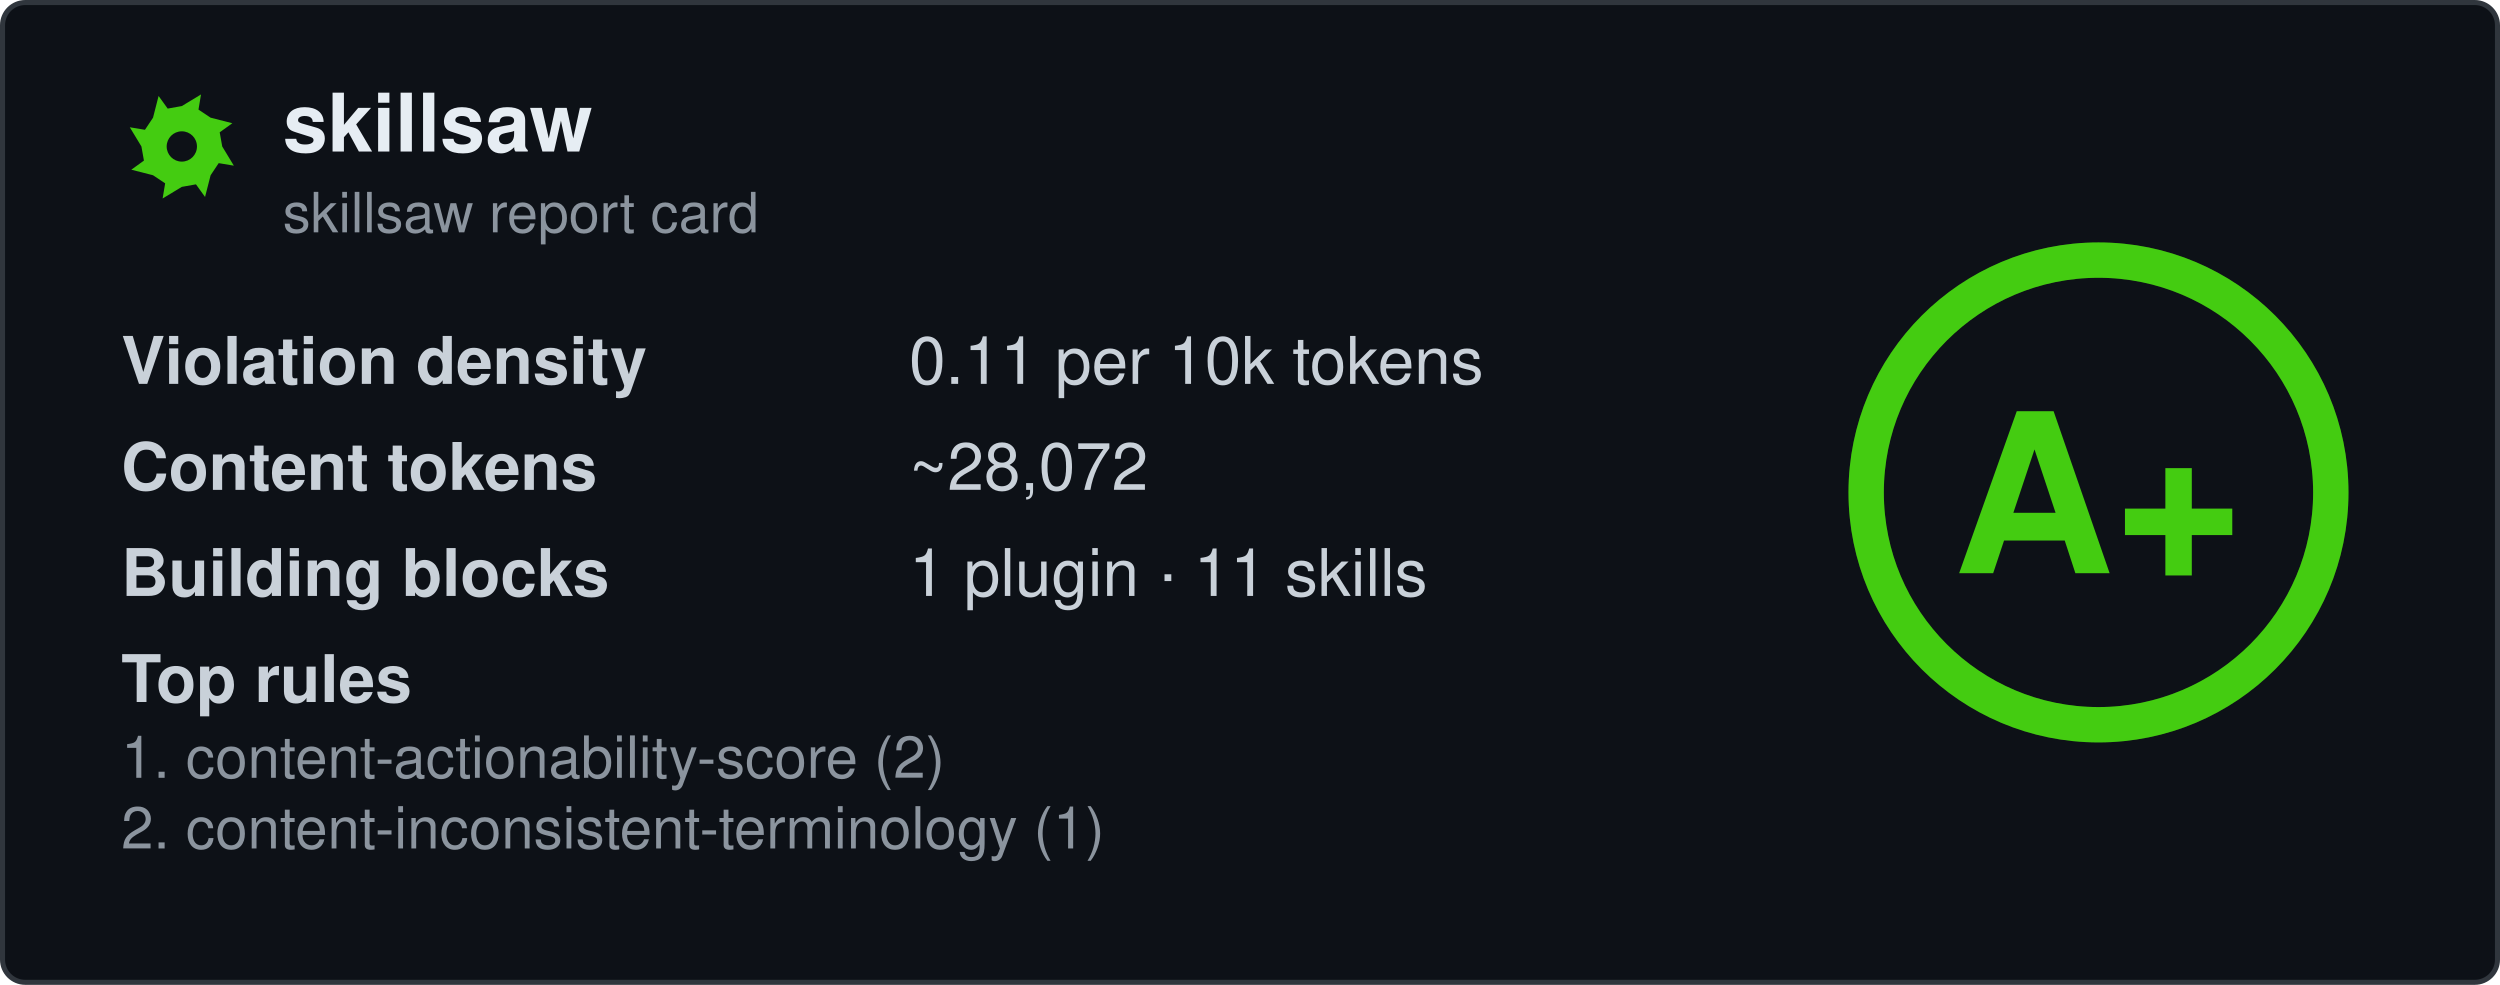
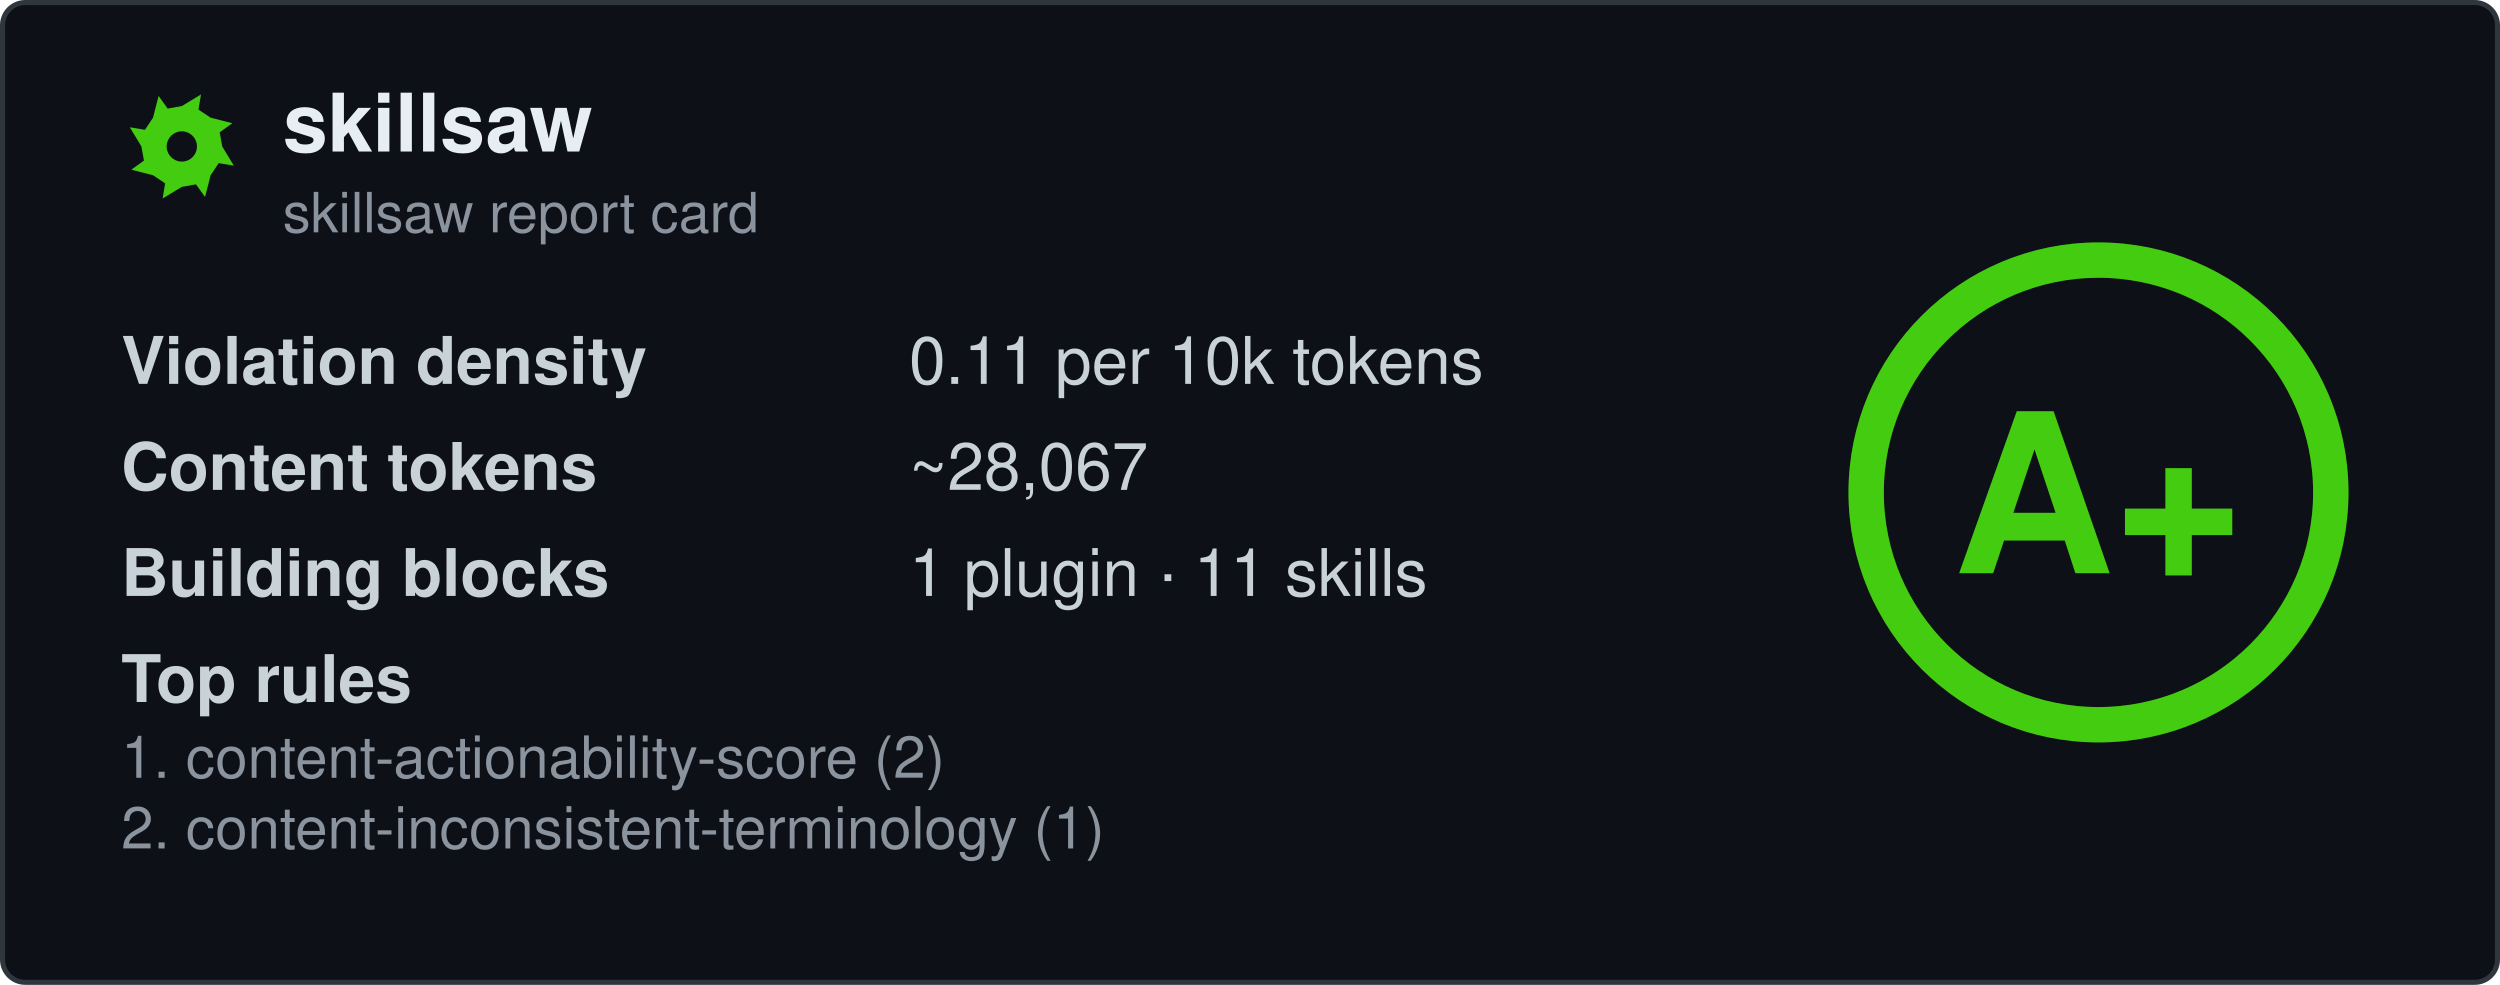
<svg xmlns="http://www.w3.org/2000/svg" width="495" height="195" viewBox="0 0 495 195" fill="none" role="img" aria-labelledby="card-title">
  <style>
    .title { font: 600 16px 'Segoe UI', Ubuntu, 'Helvetica Neue', Helvetica, Arial, sans-serif; fill: #e6edf3; }
    .subtitle { font: 400 11px 'Segoe UI', Ubuntu, 'Helvetica Neue', Helvetica, Arial, sans-serif; fill: #8b949e; }
    .label { font: 600 13px 'Segoe UI', Ubuntu, 'Helvetica Neue', Helvetica, Arial, sans-serif; fill: #c9d1d9; }
    .value { font: 400 13px 'Segoe UI', Ubuntu, 'Helvetica Neue', Helvetica, Arial, sans-serif; fill: #c9d1d9; }
    .rule { font: 400 11.5px 'Segoe UI', Ubuntu, 'Helvetica Neue', Helvetica, Arial, sans-serif; fill: #8b949e; }
    .grade-letter { font: 800 44px 'Segoe UI', Ubuntu, 'Helvetica Neue', Helvetica, Arial, sans-serif; fill: #44cc11; }
  </style>
  <rect x="0.5" y="0.5" width="494" height="194" rx="4.5" fill="#0d1117" stroke="#30363d" />
  <g transform="translate(24, 17)">
    <path fill-rule="evenodd" fill="#44cc11" d="M20.0 12.0L22.3 15.8L19.3 15.3L17.7 17.7L16.6 22.0L14.8 19.5L12.0 20.0L8.2 22.3L8.7 19.3L6.3 17.7L2.0 16.6L4.5 14.8L4.0 12.0L1.7 8.2L4.7 8.7L6.3 6.3L7.4 2.0L9.2 4.5L12.0 4.0L15.8 1.7L15.3 4.7L17.7 6.3L22.0 7.4L19.5 9.2ZM15.0 12.0A3.0 3.0 0 1 0 9.0 12.0A3.0 3.0 0 1 0 15.0 12.0Z" />
  </g>
  <text x="56" y="30" class="title" data-testid="repo-name">skillsaw</text>
  <text x="56" y="46" class="subtitle">skillsaw report card</text>
  <g data-testid="stats">
    <text x="24" y="76">
      <tspan class="label">Violation density</tspan>
      <tspan x="180" class="value">
        <tspan data-testid="density">0.11</tspan> per 10k tokens</tspan>
    </text>
    <text x="24" y="97">
      <tspan class="label">Content tokens</tspan>
-       <tspan x="180" class="value">~<tspan data-testid="tokens">28,072</tspan>
+       <tspan x="180" class="value">~<tspan data-testid="tokens">28,067</tspan>
      </tspan>
    </text>
    <text x="24" y="118">
      <tspan class="label">Building blocks</tspan>
      <tspan x="180" class="value">
        <tspan data-testid="plugins">1</tspan> plugin · <tspan data-testid="skills">11</tspan> skills</tspan>
    </text>
    <text x="24" y="139" class="label">Top rules</text>
    <text x="24" y="154" class="rule" data-testid="rule-0">1. content-actionability-score (2)</text>
    <text x="24" y="168" class="rule" data-testid="rule-1">2. content-inconsistent-terminology (1)</text>
  </g>
  <g transform="translate(415.5, 97.5)">
    <circle r="46" fill="none" stroke="#44cc11" stroke-opacity="0.25" stroke-width="7" />
    <circle r="46" fill="none" stroke="#44cc11" stroke-width="7" stroke-linecap="round" transform="rotate(-90)" stroke-dasharray="289.03 289.03" />
    <text y="16" text-anchor="middle" class="grade-letter" data-testid="grade-letter">A+</text>
  </g>
</svg>
